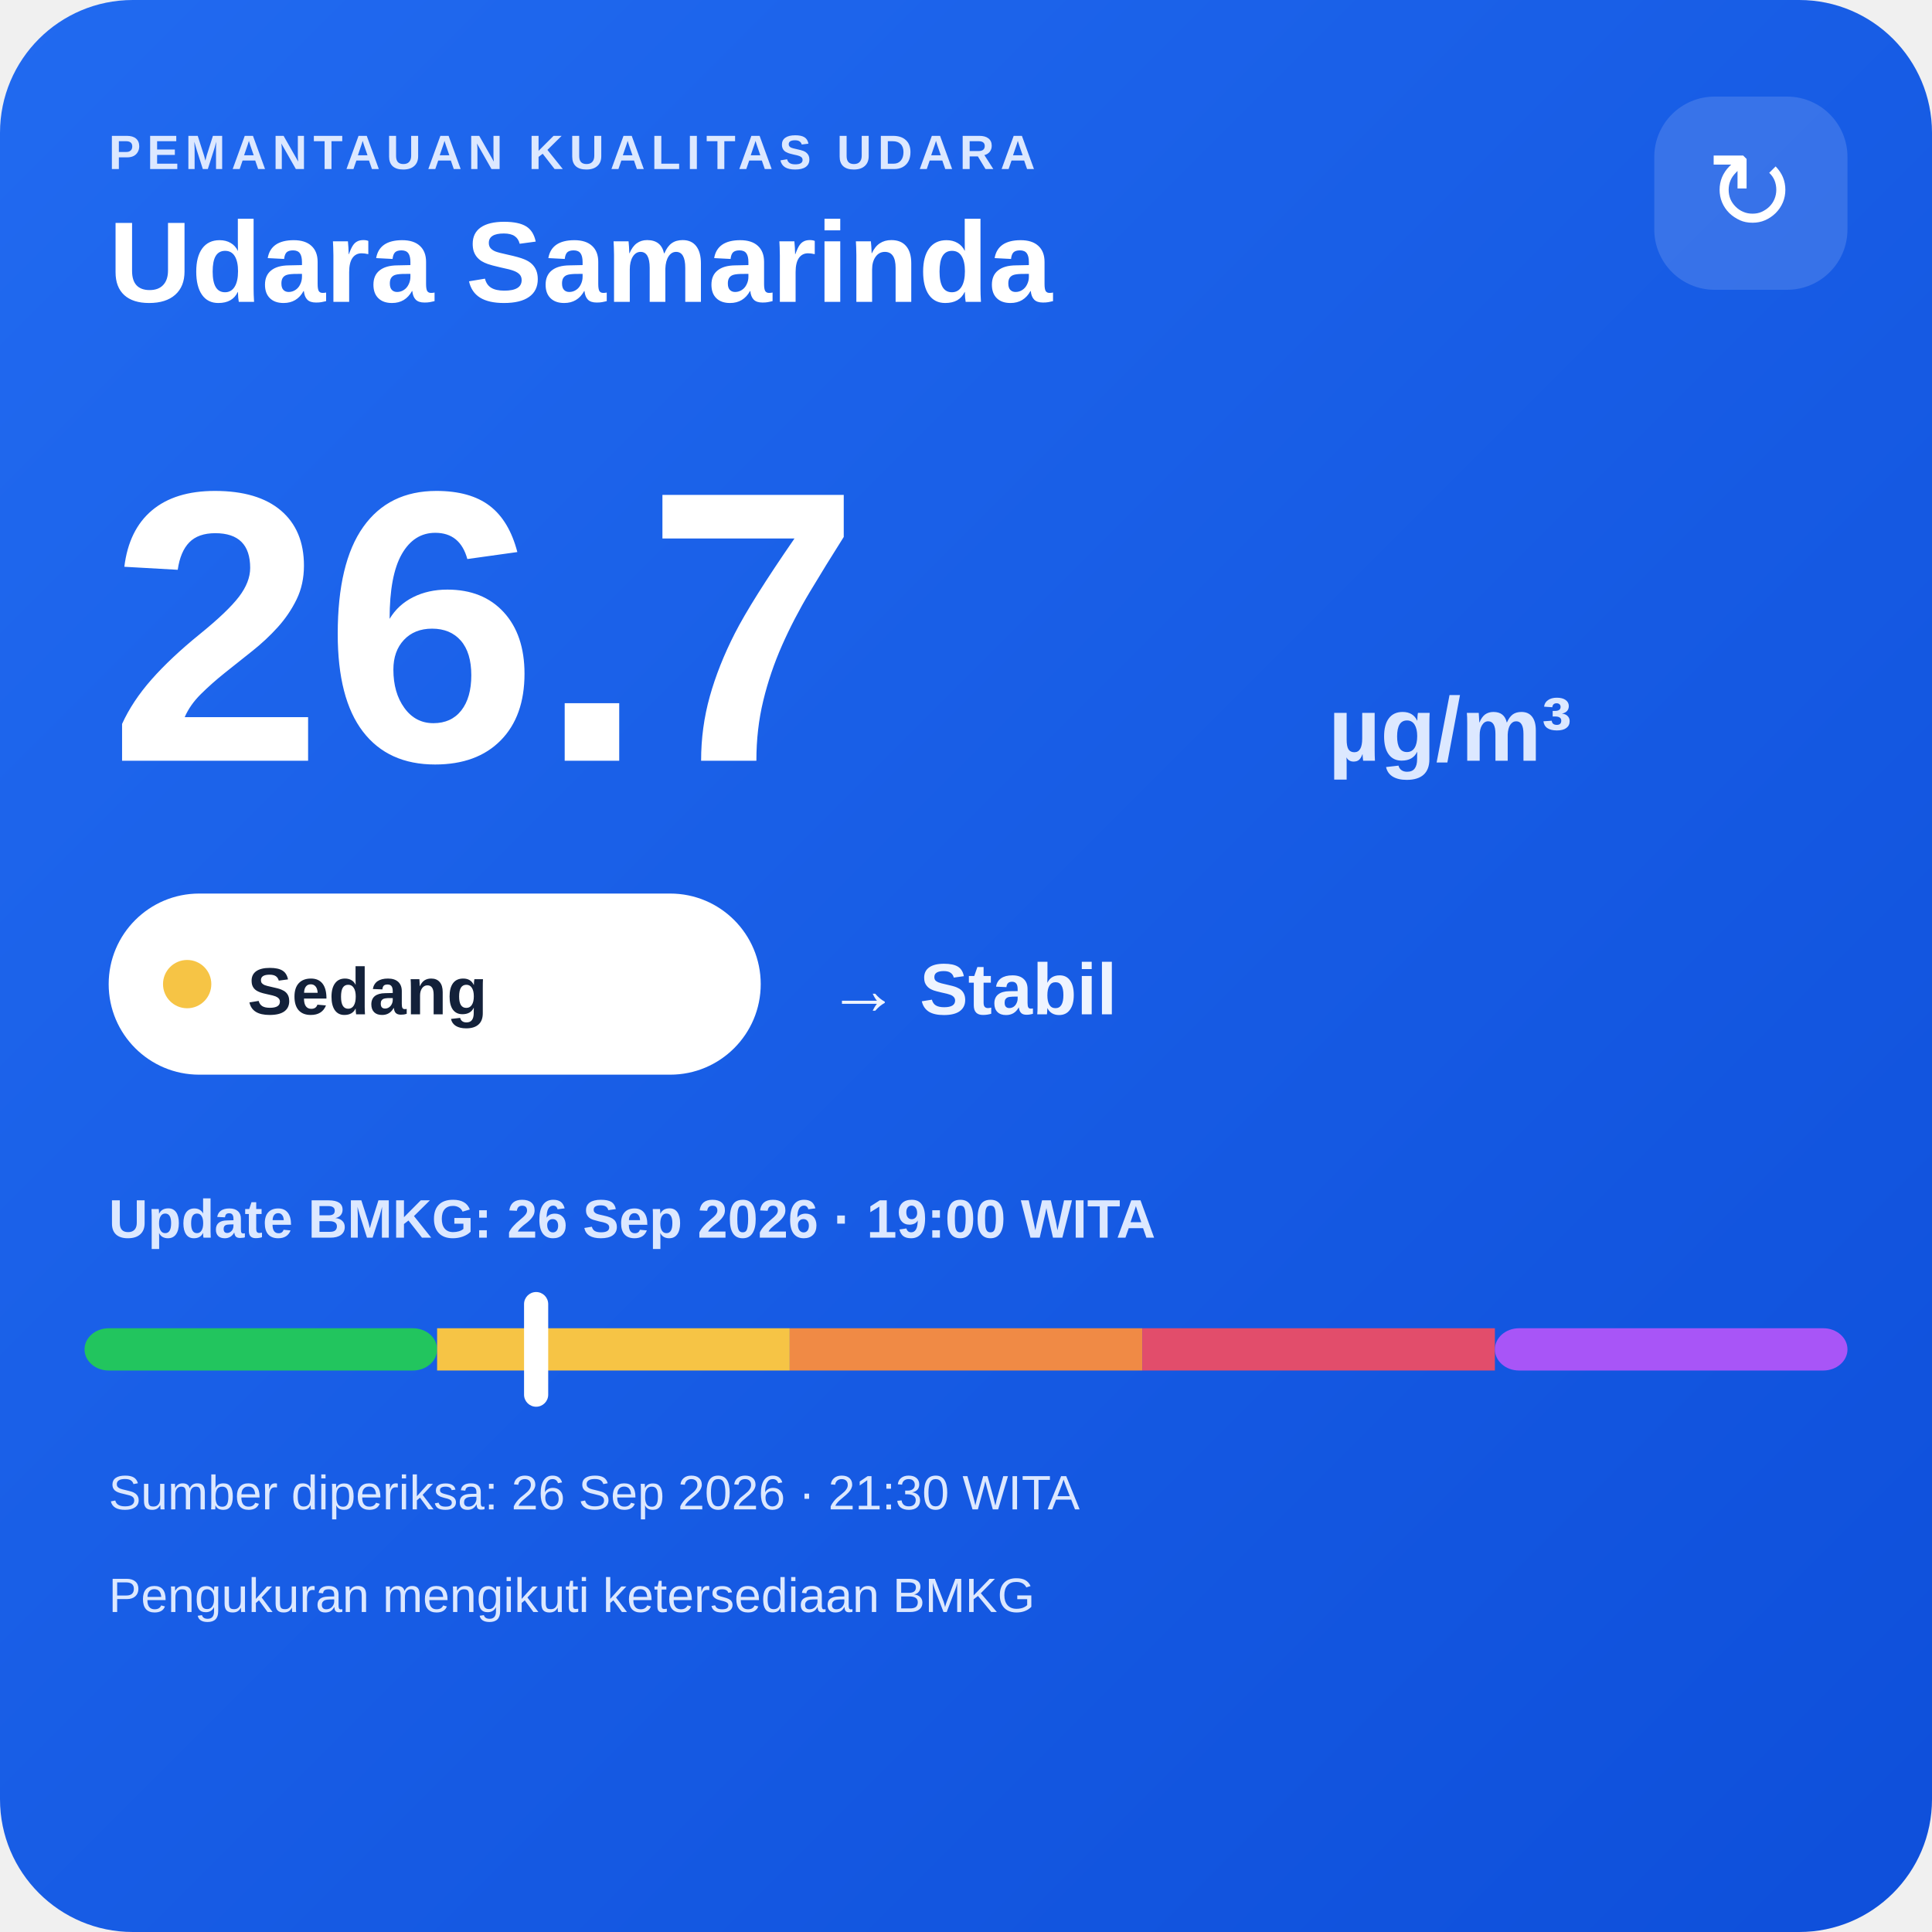
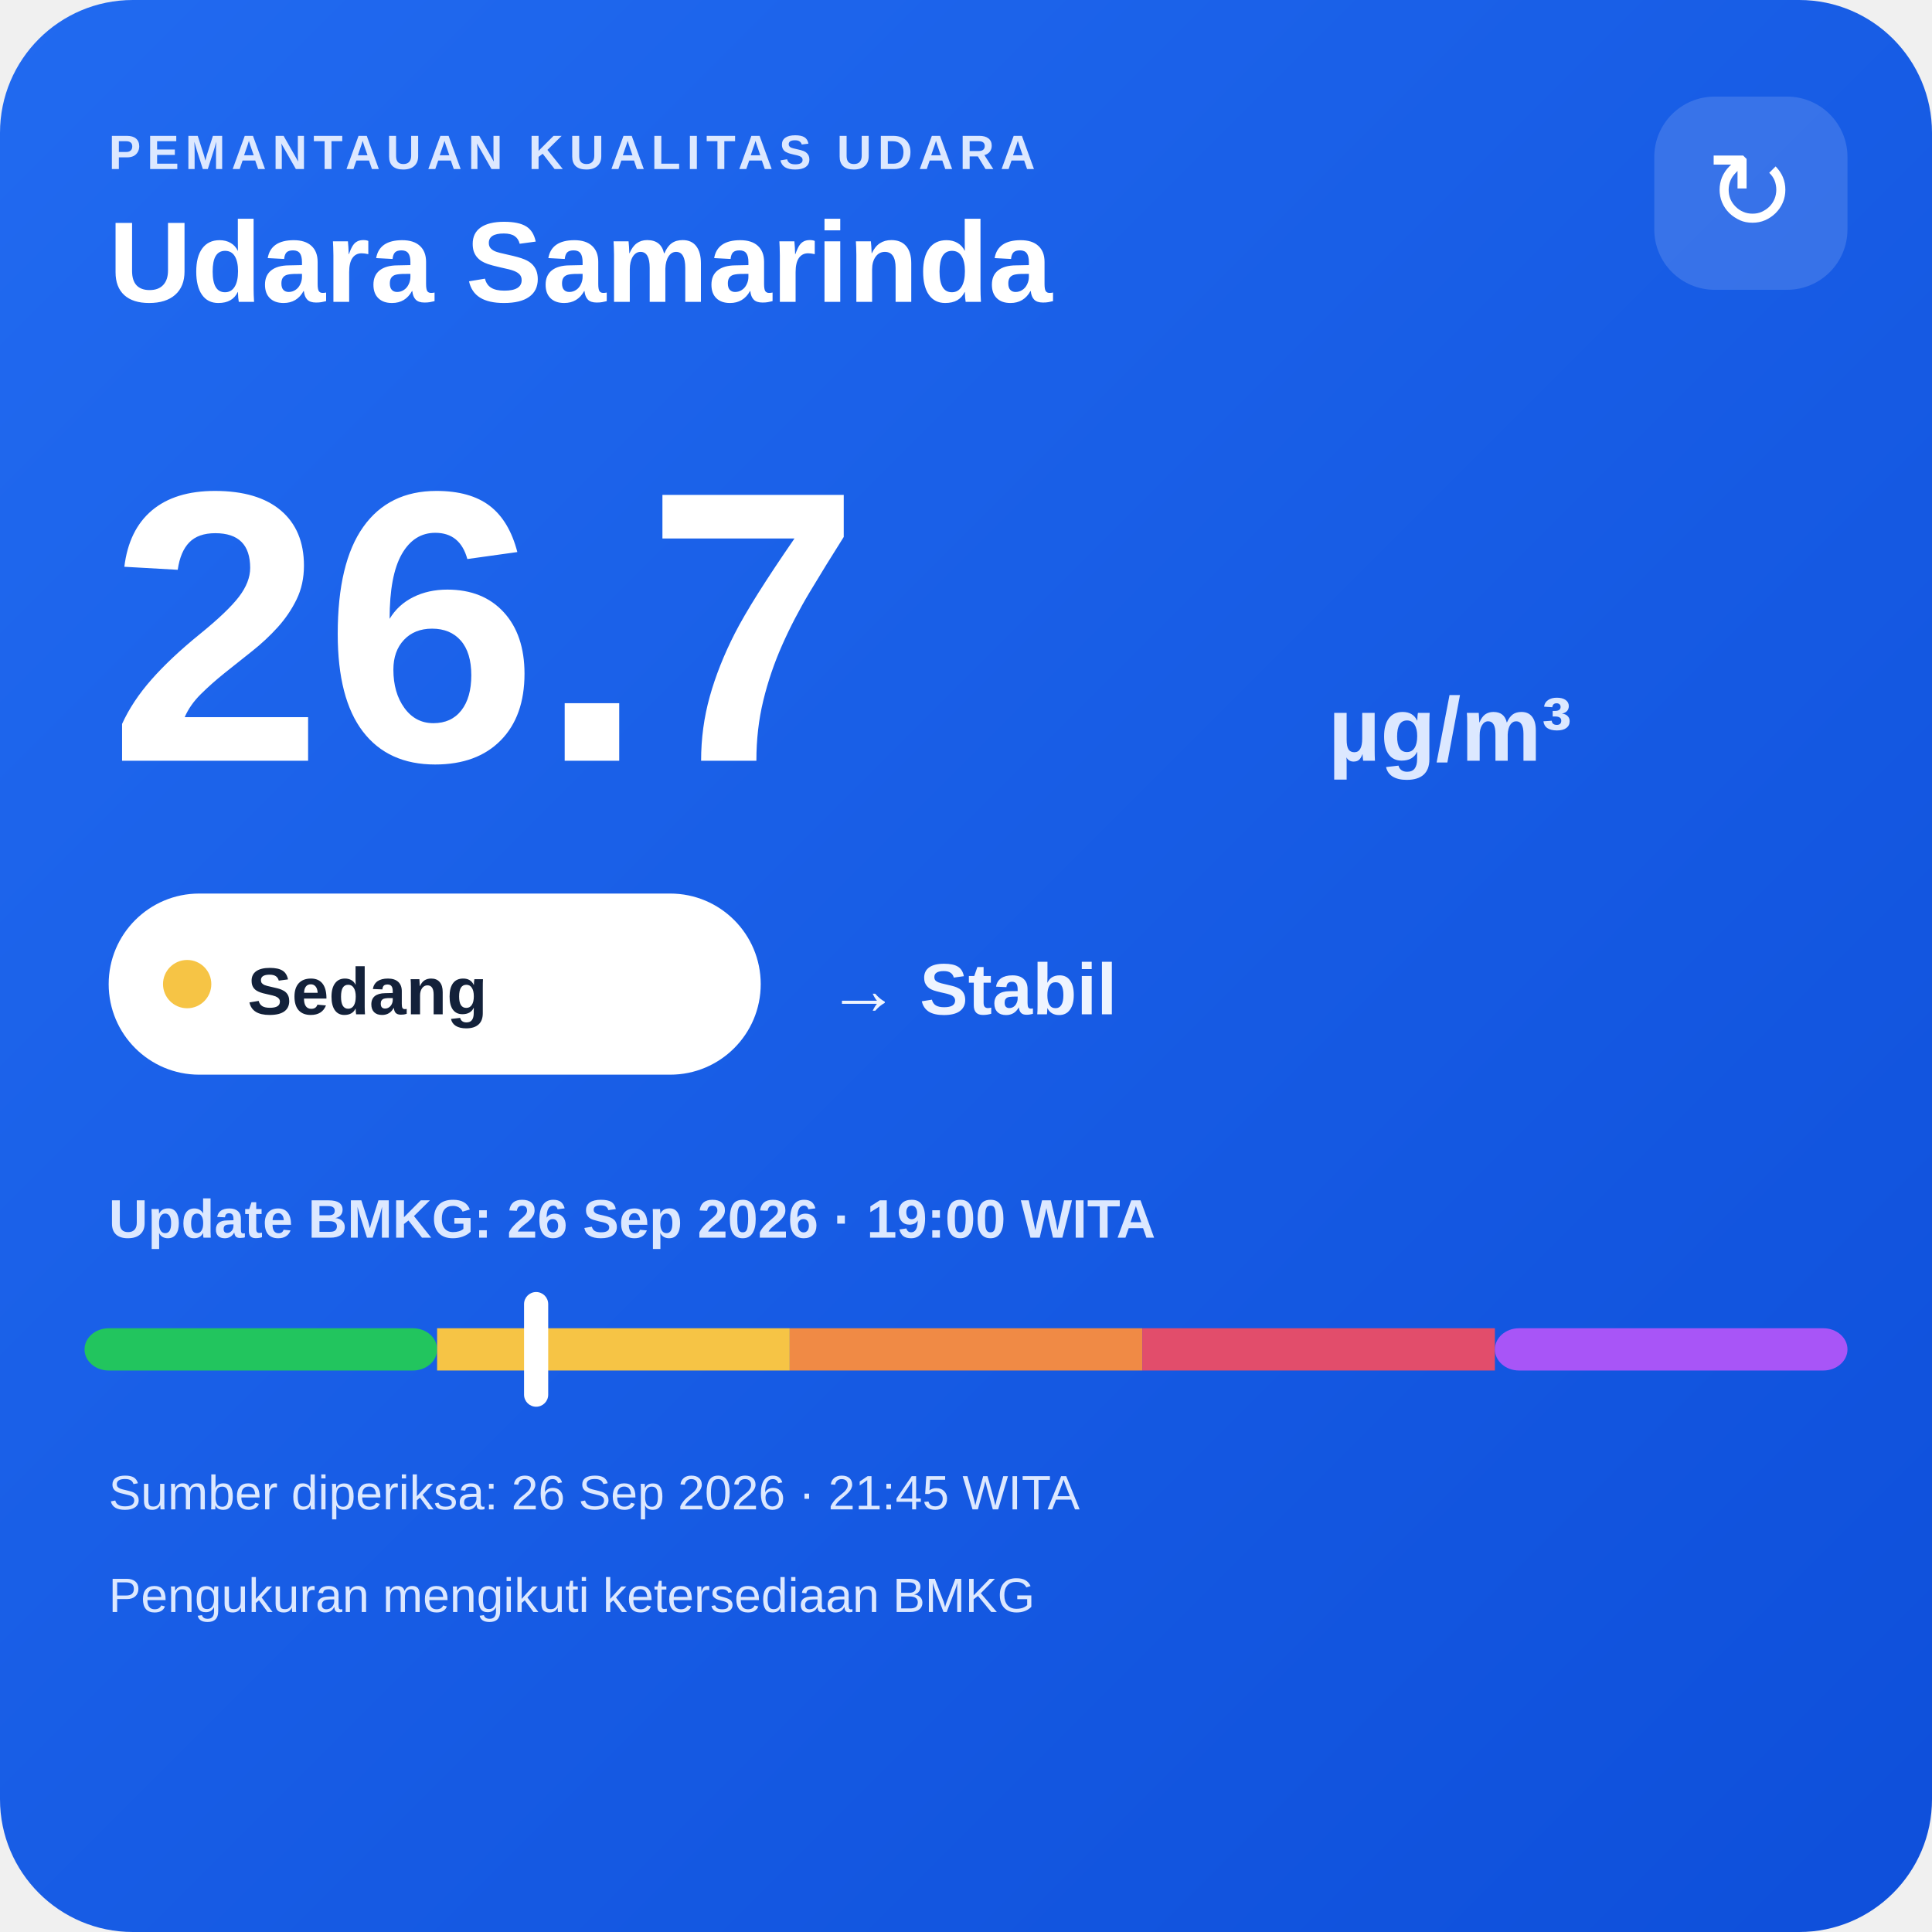
<svg xmlns="http://www.w3.org/2000/svg" width="320" height="320" viewBox="0 0 320 320">
  <defs>
    <linearGradient id="bg" x1="0" y1="0" x2="1" y2="1">
      <stop offset="0" stop-color="#216af0" />
      <stop offset="1" stop-color="#0e4fda" />
    </linearGradient>
  </defs>
  <rect width="320" height="320" rx="22" fill="url(#bg)" />
  <text x="18" y="28" fill="#dce8ff" font-family="Arial,sans-serif" font-size="8" font-weight="700" letter-spacing="1">PEMANTAUAN KUALITAS UDARA</text>
  <text x="18" y="50" fill="#ffffff" font-family="Arial,sans-serif" font-size="19" font-weight="700">Udara Samarinda</text>
  <rect x="274" y="16" width="32" height="32" rx="10" fill="#ffffff" fill-opacity=".14" />
  <text x="290" y="38" text-anchor="middle" fill="#ffffff" font-family="Arial,sans-serif" font-size="18">↻</text>
  <text x="18" y="126" fill="#ffffff" font-family="Arial,sans-serif" font-size="64" font-weight="800">26.7</text>
  <text x="220" y="126" fill="#dce8ff" font-family="Arial,sans-serif" font-size="15" font-weight="700">µg/m³</text>
  <rect x="18" y="148" width="108" height="30" rx="15" fill="#ffffff" />
  <circle cx="31" cy="163" r="4" fill="#f6c445" />
  <text x="41" y="168" fill="#13213a" font-family="Arial,sans-serif" font-size="11" font-weight="700">Sedang</text>
  <text x="137" y="168" fill="#eef4ff" font-family="Arial,sans-serif" font-size="12" font-weight="700">→ Stabil</text>
  <text x="18" y="205" fill="#dce8ff" font-family="Arial,sans-serif" font-size="9" font-weight="700">Update BMKG: 26 Sep 2026 · 19:00 WITA</text>
  <rect x="14" y="220" width="58.4" height="7" rx="4" fill="#22c55e" />
  <rect x="72.4" y="220" width="58.4" height="7" fill="#f6c445" />
  <rect x="130.8" y="220" width="58.4" height="7" fill="#f08a45" />
  <rect x="189.2" y="220" width="58.4" height="7" fill="#e24d6b" />
  <rect x="247.6" y="220" width="58.4" height="7" rx="4" fill="#a855f7" />
  <rect x="86.8" y="214" width="4" height="19" rx="2" fill="#ffffff" />
-   <text x="18" y="250" fill="#dce8ff" font-family="Arial,sans-serif" font-size="8">Sumber diperiksa: 26 Sep 2026 · 21:30 WITA</text>
+   <text x="18" y="250" fill="#dce8ff" font-family="Arial,sans-serif" font-size="8">Sumber diperiksa: 26 Sep 2026 · 21:45 WITA</text>
  <text x="18" y="267" fill="#dce8ff" font-family="Arial,sans-serif" font-size="8">Pengukuran mengikuti ketersediaan BMKG</text>
</svg>
